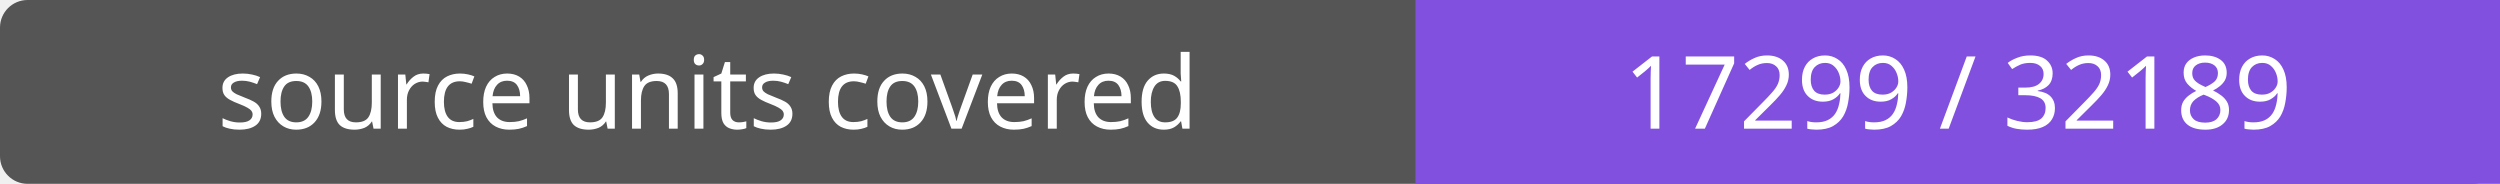
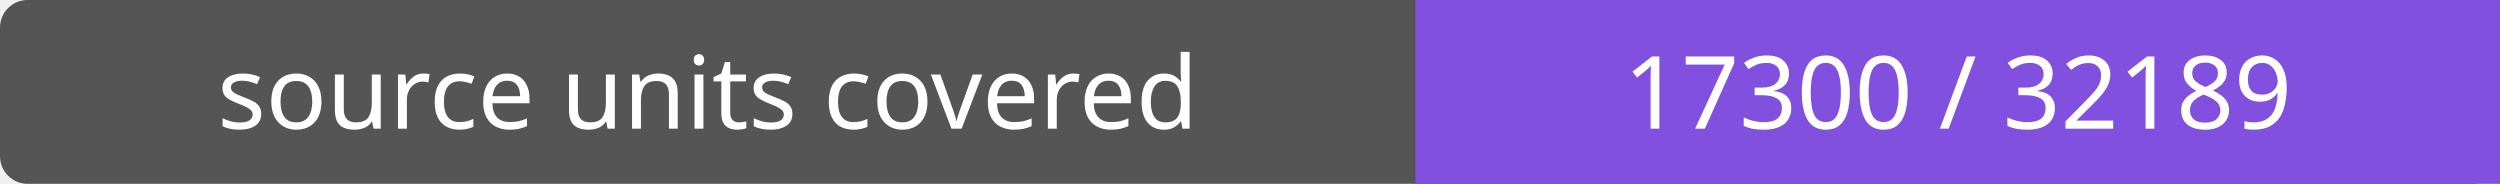
- <svg xmlns="http://www.w3.org/2000/svg" width="272" height="20" role="img" aria-label="source units covered: 17299 / 32189">
+ <svg xmlns="http://www.w3.org/2000/svg" width="272" height="20" role="img" aria-label="source units covered: 17300 / 32189">
  <rect width="272" height="20" rx="3" fill="#555" />
  <path fill="#8250df" d="M154 0h118v20H154z" />
  <g fill="#fff" text-anchor="middle" font-family="Verdana,sans-serif" font-size="11">
    <text x="77.0" y="14">source units covered</text>
-     <text x="213.0" y="14">17299 / 32189</text>
+     <text x="213.0" y="14">17300 / 32189</text>
  </g>
</svg>
